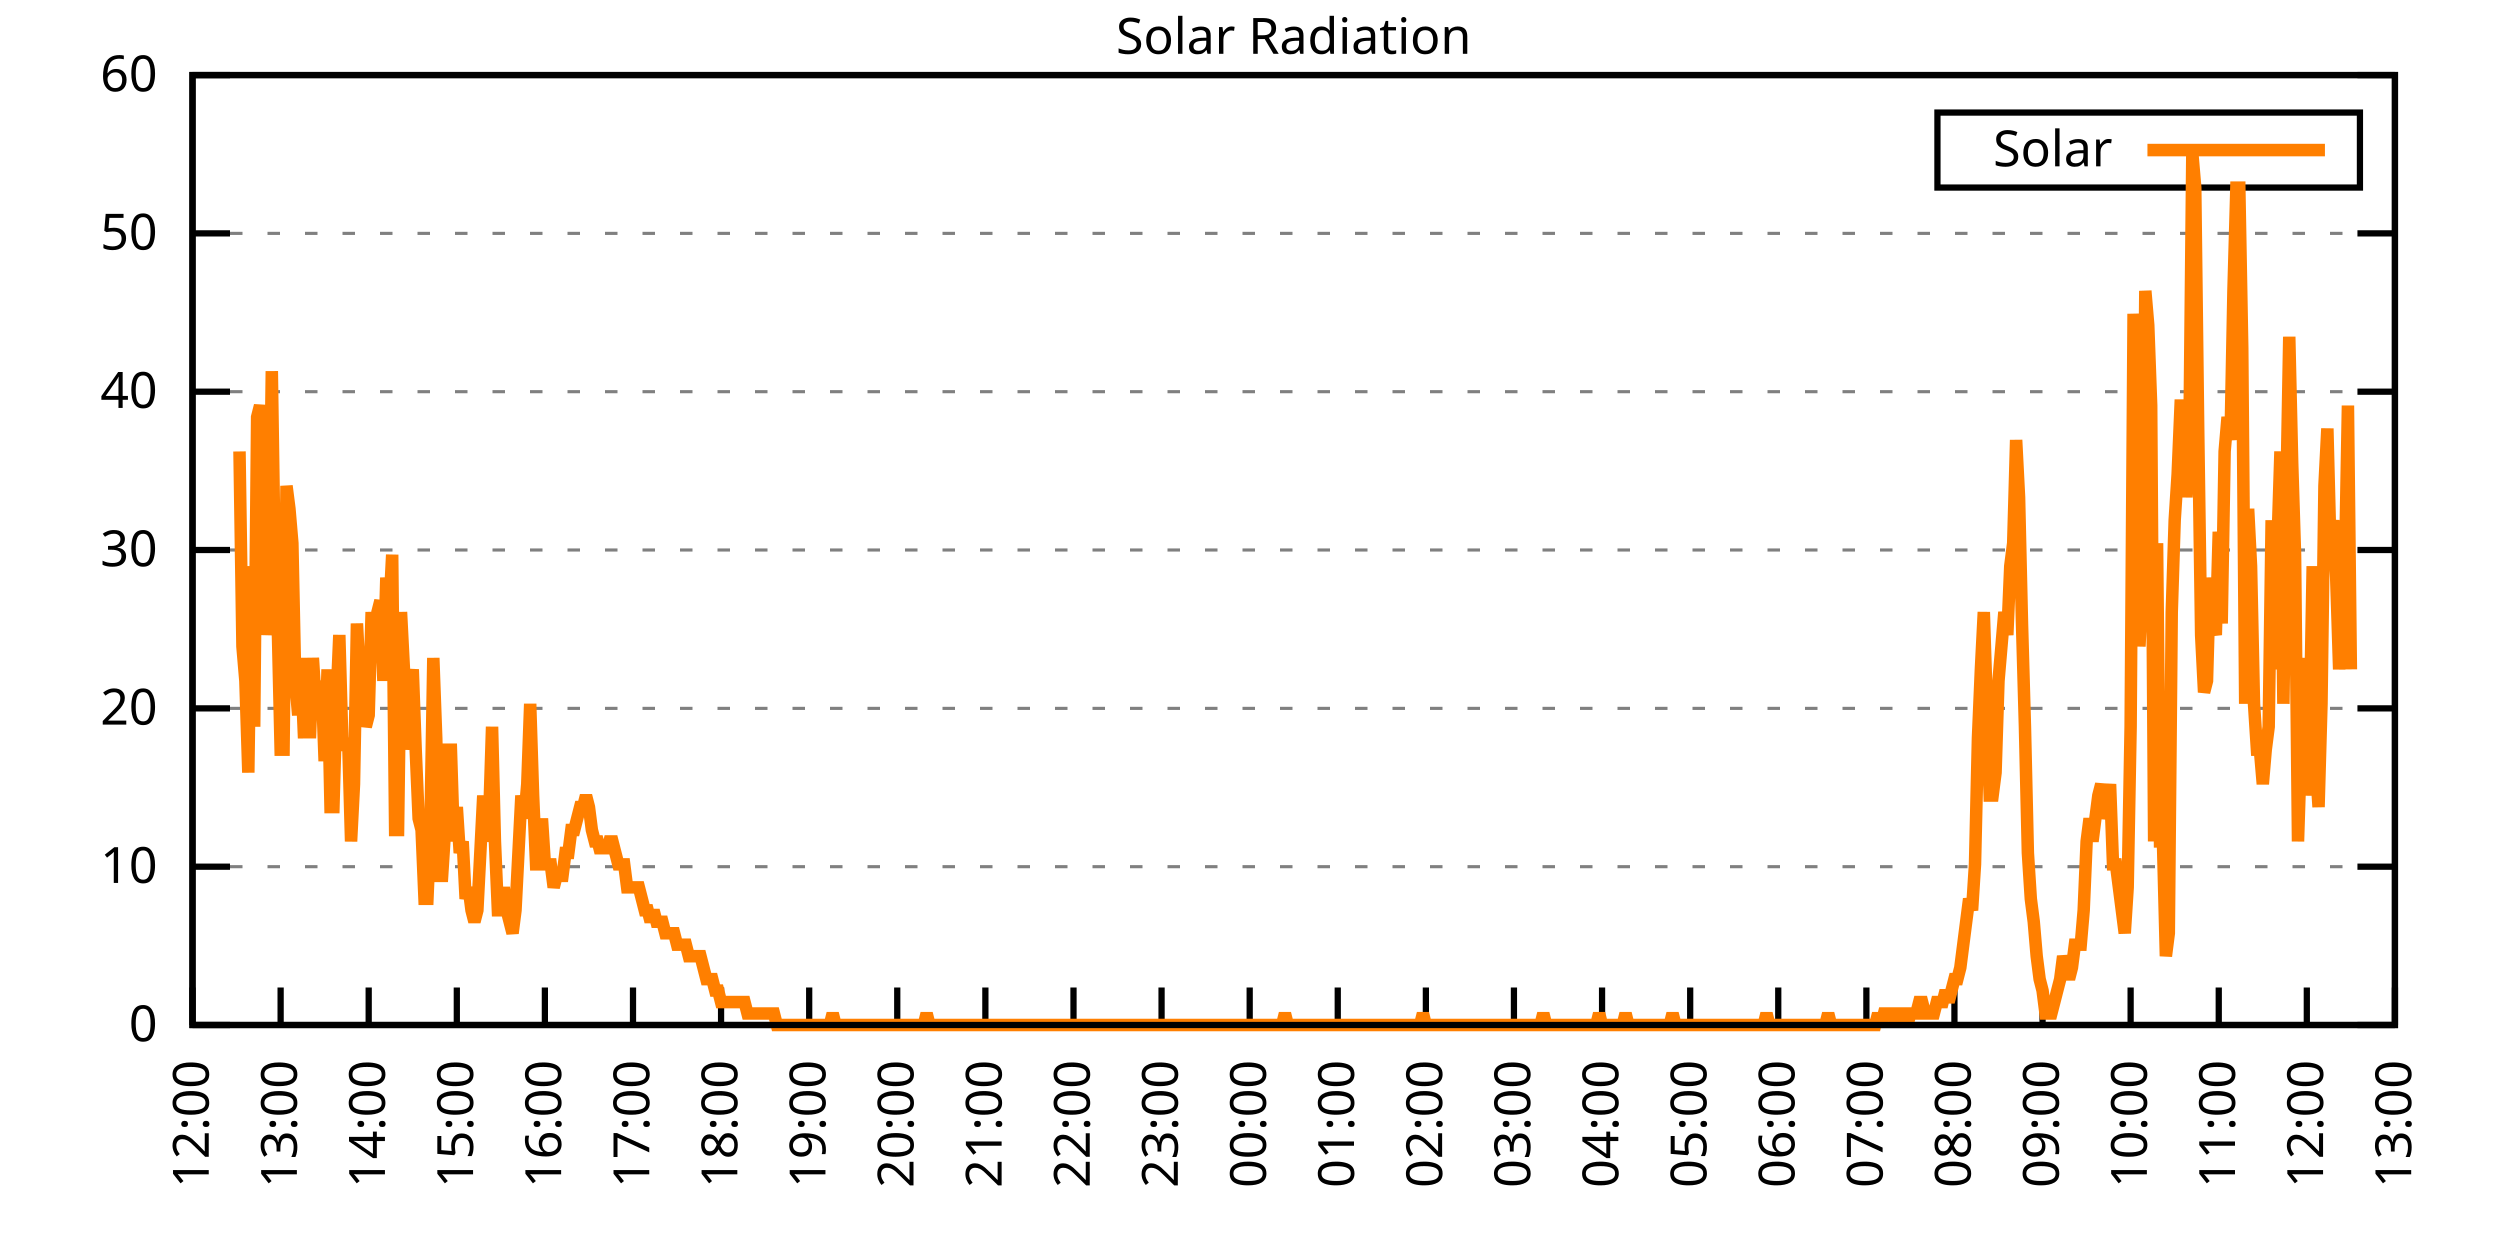
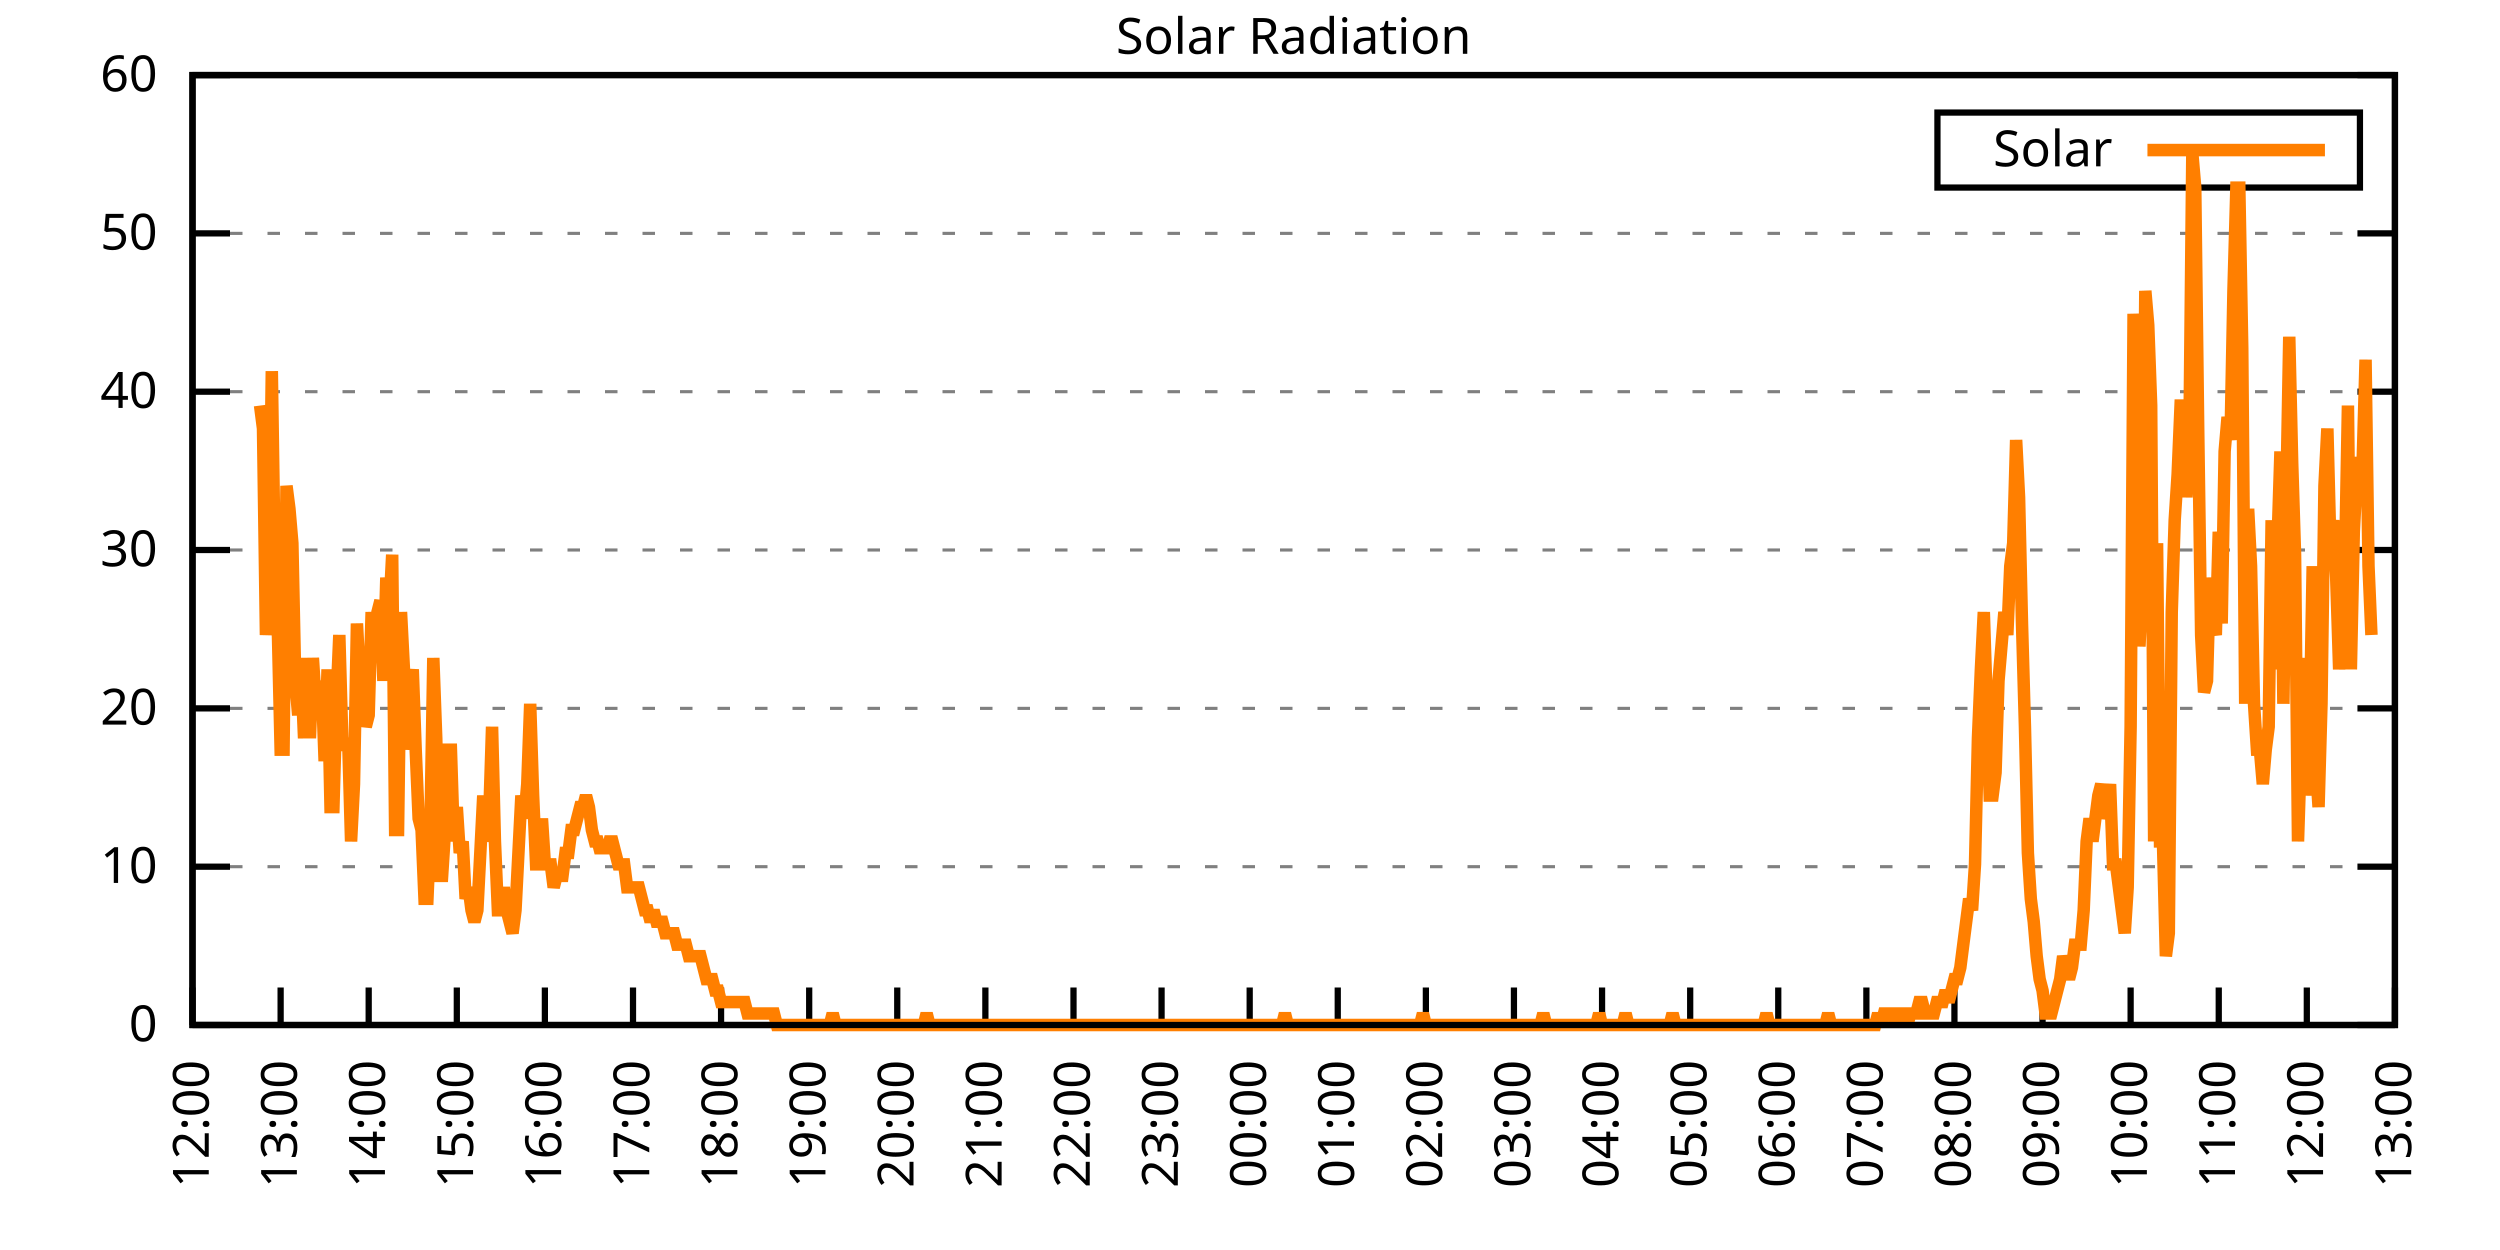
<svg xmlns="http://www.w3.org/2000/svg" xmlns:xlink="http://www.w3.org/1999/xlink" width="400" height="200" viewBox="0 0 400 200">
  <g id="gnuplot_canvas">
    <rect x="0" y="0" width="400" height="200" fill="none" />
    <defs>
      <circle id="gpDot" r="0.5" stroke-width="0.5" stroke="currentColor" />
      <path id="gpPt0" stroke-width="0.333" stroke="currentColor" d="M-1,0 h2 M0,-1 v2" />
      <path id="gpPt1" stroke-width="0.333" stroke="currentColor" d="M-1,-1 L1,1 M1,-1 L-1,1" />
      <path id="gpPt2" stroke-width="0.333" stroke="currentColor" d="M-1,0 L1,0 M0,-1 L0,1 M-1,-1 L1,1 M-1,1 L1,-1" />
      <rect id="gpPt3" stroke-width="0.333" stroke="currentColor" x="-1" y="-1" width="2" height="2" />
      <rect id="gpPt4" stroke-width="0.333" stroke="currentColor" fill="currentColor" x="-1" y="-1" width="2" height="2" />
      <circle id="gpPt5" stroke-width="0.333" stroke="currentColor" cx="0" cy="0" r="1" />
      <use xlink:href="#gpPt5" id="gpPt6" fill="currentColor" stroke="none" />
      <path id="gpPt7" stroke-width="0.333" stroke="currentColor" d="M0,-1.33 L-1.33,0.67 L1.33,0.67 z" />
      <use xlink:href="#gpPt7" id="gpPt8" fill="currentColor" stroke="none" />
      <use xlink:href="#gpPt7" id="gpPt9" stroke="currentColor" transform="rotate(180)" />
      <use xlink:href="#gpPt9" id="gpPt10" fill="currentColor" stroke="none" />
      <use xlink:href="#gpPt3" id="gpPt11" stroke="currentColor" transform="rotate(45)" />
      <use xlink:href="#gpPt11" id="gpPt12" fill="currentColor" stroke="none" />
      <path id="gpPt13" stroke-width="0.333" stroke="currentColor" d="M0,1.330 L1.265,0.411 L0.782,-1.067 L-0.782,-1.076 L-1.265,0.411 z" />
      <use xlink:href="#gpPt13" id="gpPt14" fill="currentColor" stroke="none" />
      <filter id="textbox" filterUnits="objectBoundingBox" x="0" y="0" height="1" width="1">
        <feFlood flood-color="white" flood-opacity="1" result="bgnd" />
        <feComposite in="SourceGraphic" in2="bgnd" operator="atop" />
      </filter>
      <filter id="greybox" filterUnits="objectBoundingBox" x="0" y="0" height="1" width="1">
        <feFlood flood-color="lightgrey" flood-opacity="1" result="grey" />
        <feComposite in="SourceGraphic" in2="grey" operator="atop" />
      </filter>
    </defs>
    <g fill="none" color="white" stroke="currentColor" stroke-width="1.00" stroke-linecap="butt" stroke-linejoin="miter">
</g>
    <g fill="none" color="black" stroke="currentColor" stroke-width="1.00" stroke-linecap="butt" stroke-linejoin="miter">
      <g stroke="none" shape-rendering="crispEdges">
        <polygon fill="rgb(255, 255, 255)" points="30.80,164.00 383.18,164.00 383.18,12.02 30.80,12.02 " />
      </g>
    </g>
    <g fill="none" color="black" stroke="currentColor" stroke-width="1.00" stroke-linecap="butt" stroke-linejoin="miter">
</g>
    <g fill="none" color="black" stroke="black" stroke-width="0.50" stroke-linecap="butt" stroke-linejoin="miter">
</g>
    <g fill="none" color="gray" stroke="currentColor" stroke-width="0.50" stroke-linecap="butt" stroke-linejoin="miter">
      <path stroke="gray" stroke-dasharray="2,4" class="gridline" d="M30.80,164.00 L383.19,164.00  " />
    </g>
    <g fill="none" color="gray" stroke="gray" stroke-width="1.00" stroke-linecap="butt" stroke-linejoin="miter">
</g>
    <g fill="none" color="black" stroke="currentColor" stroke-width="1.00" stroke-linecap="butt" stroke-linejoin="miter">
      <path stroke="black" d="M30.80,164.00 L36.80,164.00 M383.19,164.00 L377.19,164.00  " />
      <g transform="translate(25.20,166.60)" stroke="none" fill="black" font-family="Sans" font-size="8.00" text-anchor="end">
        <text>
          <tspan font-family="Sans"> 0</tspan>
        </text>
      </g>
    </g>
    <g fill="none" color="black" stroke="currentColor" stroke-width="1.00" stroke-linecap="butt" stroke-linejoin="miter">
</g>
    <g fill="none" color="black" stroke="black" stroke-width="0.50" stroke-linecap="butt" stroke-linejoin="miter">
</g>
    <g fill="none" color="gray" stroke="currentColor" stroke-width="0.50" stroke-linecap="butt" stroke-linejoin="miter">
      <path stroke="gray" stroke-dasharray="2,4" class="gridline" d="M30.80,138.67 L383.19,138.67  " />
    </g>
    <g fill="none" color="gray" stroke="gray" stroke-width="1.00" stroke-linecap="butt" stroke-linejoin="miter">
</g>
    <g fill="none" color="black" stroke="currentColor" stroke-width="1.00" stroke-linecap="butt" stroke-linejoin="miter">
      <path stroke="black" d="M30.80,138.67 L36.80,138.67 M383.19,138.67 L377.19,138.67  " />
      <g transform="translate(25.20,141.27)" stroke="none" fill="black" font-family="Sans" font-size="8.00" text-anchor="end">
        <text>
          <tspan font-family="Sans"> 10</tspan>
        </text>
      </g>
    </g>
    <g fill="none" color="black" stroke="currentColor" stroke-width="1.00" stroke-linecap="butt" stroke-linejoin="miter">
</g>
    <g fill="none" color="black" stroke="black" stroke-width="0.50" stroke-linecap="butt" stroke-linejoin="miter">
</g>
    <g fill="none" color="gray" stroke="currentColor" stroke-width="0.50" stroke-linecap="butt" stroke-linejoin="miter">
      <path stroke="gray" stroke-dasharray="2,4" class="gridline" d="M30.80,113.34 L383.19,113.34  " />
    </g>
    <g fill="none" color="gray" stroke="gray" stroke-width="1.00" stroke-linecap="butt" stroke-linejoin="miter">
</g>
    <g fill="none" color="black" stroke="currentColor" stroke-width="1.00" stroke-linecap="butt" stroke-linejoin="miter">
      <path stroke="black" d="M30.80,113.34 L36.80,113.34 M383.19,113.34 L377.19,113.34  " />
      <g transform="translate(25.20,115.94)" stroke="none" fill="black" font-family="Sans" font-size="8.00" text-anchor="end">
        <text>
          <tspan font-family="Sans"> 20</tspan>
        </text>
      </g>
    </g>
    <g fill="none" color="black" stroke="currentColor" stroke-width="1.00" stroke-linecap="butt" stroke-linejoin="miter">
</g>
    <g fill="none" color="black" stroke="black" stroke-width="0.50" stroke-linecap="butt" stroke-linejoin="miter">
</g>
    <g fill="none" color="gray" stroke="currentColor" stroke-width="0.50" stroke-linecap="butt" stroke-linejoin="miter">
      <path stroke="gray" stroke-dasharray="2,4" class="gridline" d="M30.80,88.00 L383.19,88.00  " />
    </g>
    <g fill="none" color="gray" stroke="gray" stroke-width="1.00" stroke-linecap="butt" stroke-linejoin="miter">
</g>
    <g fill="none" color="black" stroke="currentColor" stroke-width="1.00" stroke-linecap="butt" stroke-linejoin="miter">
      <path stroke="black" d="M30.80,88.00 L36.80,88.00 M383.19,88.00 L377.19,88.00  " />
      <g transform="translate(25.20,90.60)" stroke="none" fill="black" font-family="Sans" font-size="8.00" text-anchor="end">
        <text>
          <tspan font-family="Sans"> 30</tspan>
        </text>
      </g>
    </g>
    <g fill="none" color="black" stroke="currentColor" stroke-width="1.00" stroke-linecap="butt" stroke-linejoin="miter">
</g>
    <g fill="none" color="black" stroke="black" stroke-width="0.50" stroke-linecap="butt" stroke-linejoin="miter">
</g>
    <g fill="none" color="gray" stroke="currentColor" stroke-width="0.50" stroke-linecap="butt" stroke-linejoin="miter">
      <path stroke="gray" stroke-dasharray="2,4" class="gridline" d="M30.80,62.67 L383.19,62.67  " />
    </g>
    <g fill="none" color="gray" stroke="gray" stroke-width="1.00" stroke-linecap="butt" stroke-linejoin="miter">
</g>
    <g fill="none" color="black" stroke="currentColor" stroke-width="1.00" stroke-linecap="butt" stroke-linejoin="miter">
      <path stroke="black" d="M30.80,62.67 L36.80,62.67 M383.19,62.67 L377.19,62.67  " />
      <g transform="translate(25.20,65.27)" stroke="none" fill="black" font-family="Sans" font-size="8.00" text-anchor="end">
        <text>
          <tspan font-family="Sans"> 40</tspan>
        </text>
      </g>
    </g>
    <g fill="none" color="black" stroke="currentColor" stroke-width="1.00" stroke-linecap="butt" stroke-linejoin="miter">
</g>
    <g fill="none" color="black" stroke="black" stroke-width="0.50" stroke-linecap="butt" stroke-linejoin="miter">
</g>
    <g fill="none" color="gray" stroke="currentColor" stroke-width="0.50" stroke-linecap="butt" stroke-linejoin="miter">
      <path stroke="gray" stroke-dasharray="2,4" class="gridline" d="M30.80,37.34 L383.19,37.34  " />
    </g>
    <g fill="none" color="gray" stroke="gray" stroke-width="1.00" stroke-linecap="butt" stroke-linejoin="miter">
</g>
    <g fill="none" color="black" stroke="currentColor" stroke-width="1.00" stroke-linecap="butt" stroke-linejoin="miter">
      <path stroke="black" d="M30.80,37.34 L36.80,37.34 M383.19,37.34 L377.19,37.34  " />
      <g transform="translate(25.20,39.94)" stroke="none" fill="black" font-family="Sans" font-size="8.00" text-anchor="end">
        <text>
          <tspan font-family="Sans"> 50</tspan>
        </text>
      </g>
    </g>
    <g fill="none" color="black" stroke="currentColor" stroke-width="1.00" stroke-linecap="butt" stroke-linejoin="miter">
</g>
    <g fill="none" color="black" stroke="black" stroke-width="0.50" stroke-linecap="butt" stroke-linejoin="miter">
</g>
    <g fill="none" color="gray" stroke="currentColor" stroke-width="0.50" stroke-linecap="butt" stroke-linejoin="miter">
      <path stroke="gray" stroke-dasharray="2,4" class="gridline" d="M30.80,12.01 L383.19,12.01  " />
    </g>
    <g fill="none" color="gray" stroke="gray" stroke-width="1.00" stroke-linecap="butt" stroke-linejoin="miter">
</g>
    <g fill="none" color="black" stroke="currentColor" stroke-width="1.00" stroke-linecap="butt" stroke-linejoin="miter">
      <path stroke="black" d="M30.80,12.01 L36.80,12.01 M383.19,12.01 L377.19,12.01  " />
      <g transform="translate(25.20,14.61)" stroke="none" fill="black" font-family="Sans" font-size="8.00" text-anchor="end">
        <text>
          <tspan font-family="Sans"> 60</tspan>
        </text>
      </g>
    </g>
    <g fill="none" color="black" stroke="currentColor" stroke-width="1.00" stroke-linecap="butt" stroke-linejoin="miter">
      <path stroke="black" d="M30.80,164.00 L30.80,158.00  " />
      <g transform="translate(33.40,169.60) rotate(270.00)" stroke="none" fill="black" font-family="Sans" font-size="8.00" text-anchor="end">
        <text>
          <tspan font-family="Sans">12:00</tspan>
        </text>
      </g>
    </g>
    <g fill="none" color="black" stroke="currentColor" stroke-width="1.00" stroke-linecap="butt" stroke-linejoin="miter">
      <path stroke="black" d="M44.90,164.00 L44.90,158.00  " />
      <g transform="translate(47.50,169.60) rotate(270.00)" stroke="none" fill="black" font-family="Sans" font-size="8.00" text-anchor="end">
        <text>
          <tspan font-family="Sans">13:00</tspan>
        </text>
      </g>
    </g>
    <g fill="none" color="black" stroke="currentColor" stroke-width="1.00" stroke-linecap="butt" stroke-linejoin="miter">
      <path stroke="black" d="M58.99,164.00 L58.99,158.00  " />
      <g transform="translate(61.59,169.60) rotate(270.00)" stroke="none" fill="black" font-family="Sans" font-size="8.00" text-anchor="end">
        <text>
          <tspan font-family="Sans">14:00</tspan>
        </text>
      </g>
    </g>
    <g fill="none" color="black" stroke="currentColor" stroke-width="1.00" stroke-linecap="butt" stroke-linejoin="miter">
      <path stroke="black" d="M73.09,164.00 L73.09,158.00  " />
      <g transform="translate(75.69,169.60) rotate(270.00)" stroke="none" fill="black" font-family="Sans" font-size="8.00" text-anchor="end">
        <text>
          <tspan font-family="Sans">15:00</tspan>
        </text>
      </g>
    </g>
    <g fill="none" color="black" stroke="currentColor" stroke-width="1.00" stroke-linecap="butt" stroke-linejoin="miter">
      <path stroke="black" d="M87.18,164.00 L87.18,158.00  " />
      <g transform="translate(89.78,169.60) rotate(270.00)" stroke="none" fill="black" font-family="Sans" font-size="8.00" text-anchor="end">
        <text>
          <tspan font-family="Sans">16:00</tspan>
        </text>
      </g>
    </g>
    <g fill="none" color="black" stroke="currentColor" stroke-width="1.00" stroke-linecap="butt" stroke-linejoin="miter">
      <path stroke="black" d="M101.28,164.00 L101.28,158.00  " />
      <g transform="translate(103.88,169.60) rotate(270.00)" stroke="none" fill="black" font-family="Sans" font-size="8.00" text-anchor="end">
        <text>
          <tspan font-family="Sans">17:00</tspan>
        </text>
      </g>
    </g>
    <g fill="none" color="black" stroke="currentColor" stroke-width="1.00" stroke-linecap="butt" stroke-linejoin="miter">
      <path stroke="black" d="M115.37,164.00 L115.37,158.00  " />
      <g transform="translate(117.97,169.60) rotate(270.00)" stroke="none" fill="black" font-family="Sans" font-size="8.00" text-anchor="end">
        <text>
          <tspan font-family="Sans">18:00</tspan>
        </text>
      </g>
    </g>
    <g fill="none" color="black" stroke="currentColor" stroke-width="1.00" stroke-linecap="butt" stroke-linejoin="miter">
      <path stroke="black" d="M129.47,164.00 L129.47,158.00  " />
      <g transform="translate(132.07,169.60) rotate(270.00)" stroke="none" fill="black" font-family="Sans" font-size="8.00" text-anchor="end">
        <text>
          <tspan font-family="Sans">19:00</tspan>
        </text>
      </g>
    </g>
    <g fill="none" color="black" stroke="currentColor" stroke-width="1.00" stroke-linecap="butt" stroke-linejoin="miter">
      <path stroke="black" d="M143.56,164.00 L143.56,158.00  " />
      <g transform="translate(146.16,169.60) rotate(270.00)" stroke="none" fill="black" font-family="Sans" font-size="8.00" text-anchor="end">
        <text>
          <tspan font-family="Sans">20:00</tspan>
        </text>
      </g>
    </g>
    <g fill="none" color="black" stroke="currentColor" stroke-width="1.00" stroke-linecap="butt" stroke-linejoin="miter">
      <path stroke="black" d="M157.66,164.00 L157.66,158.00  " />
      <g transform="translate(160.26,169.60) rotate(270.00)" stroke="none" fill="black" font-family="Sans" font-size="8.00" text-anchor="end">
        <text>
          <tspan font-family="Sans">21:00</tspan>
        </text>
      </g>
    </g>
    <g fill="none" color="black" stroke="currentColor" stroke-width="1.00" stroke-linecap="butt" stroke-linejoin="miter">
      <path stroke="black" d="M171.76,164.00 L171.76,158.00  " />
      <g transform="translate(174.36,169.60) rotate(270.00)" stroke="none" fill="black" font-family="Sans" font-size="8.00" text-anchor="end">
        <text>
          <tspan font-family="Sans">22:00</tspan>
        </text>
      </g>
    </g>
    <g fill="none" color="black" stroke="currentColor" stroke-width="1.00" stroke-linecap="butt" stroke-linejoin="miter">
      <path stroke="black" d="M185.85,164.00 L185.85,158.00  " />
      <g transform="translate(188.45,169.60) rotate(270.00)" stroke="none" fill="black" font-family="Sans" font-size="8.00" text-anchor="end">
        <text>
          <tspan font-family="Sans">23:00</tspan>
        </text>
      </g>
    </g>
    <g fill="none" color="black" stroke="currentColor" stroke-width="1.00" stroke-linecap="butt" stroke-linejoin="miter">
      <path stroke="black" d="M199.95,164.00 L199.95,158.00  " />
      <g transform="translate(202.55,169.60) rotate(270.00)" stroke="none" fill="black" font-family="Sans" font-size="8.00" text-anchor="end">
        <text>
          <tspan font-family="Sans">00:00</tspan>
        </text>
      </g>
    </g>
    <g fill="none" color="black" stroke="currentColor" stroke-width="1.00" stroke-linecap="butt" stroke-linejoin="miter">
      <path stroke="black" d="M214.04,164.00 L214.04,158.00  " />
      <g transform="translate(216.64,169.60) rotate(270.00)" stroke="none" fill="black" font-family="Sans" font-size="8.00" text-anchor="end">
        <text>
          <tspan font-family="Sans">01:00</tspan>
        </text>
      </g>
    </g>
    <g fill="none" color="black" stroke="currentColor" stroke-width="1.00" stroke-linecap="butt" stroke-linejoin="miter">
      <path stroke="black" d="M228.14,164.00 L228.14,158.00  " />
      <g transform="translate(230.74,169.60) rotate(270.00)" stroke="none" fill="black" font-family="Sans" font-size="8.00" text-anchor="end">
        <text>
          <tspan font-family="Sans">02:00</tspan>
        </text>
      </g>
    </g>
    <g fill="none" color="black" stroke="currentColor" stroke-width="1.00" stroke-linecap="butt" stroke-linejoin="miter">
      <path stroke="black" d="M242.23,164.00 L242.23,158.00  " />
      <g transform="translate(244.83,169.60) rotate(270.00)" stroke="none" fill="black" font-family="Sans" font-size="8.00" text-anchor="end">
        <text>
          <tspan font-family="Sans">03:00</tspan>
        </text>
      </g>
    </g>
    <g fill="none" color="black" stroke="currentColor" stroke-width="1.00" stroke-linecap="butt" stroke-linejoin="miter">
      <path stroke="black" d="M256.33,164.00 L256.33,158.00  " />
      <g transform="translate(258.93,169.60) rotate(270.00)" stroke="none" fill="black" font-family="Sans" font-size="8.00" text-anchor="end">
        <text>
          <tspan font-family="Sans">04:00</tspan>
        </text>
      </g>
    </g>
    <g fill="none" color="black" stroke="currentColor" stroke-width="1.00" stroke-linecap="butt" stroke-linejoin="miter">
      <path stroke="black" d="M270.43,164.00 L270.43,158.00  " />
      <g transform="translate(273.03,169.60) rotate(270.00)" stroke="none" fill="black" font-family="Sans" font-size="8.00" text-anchor="end">
        <text>
          <tspan font-family="Sans">05:00</tspan>
        </text>
      </g>
    </g>
    <g fill="none" color="black" stroke="currentColor" stroke-width="1.00" stroke-linecap="butt" stroke-linejoin="miter">
      <path stroke="black" d="M284.52,164.00 L284.52,158.00  " />
      <g transform="translate(287.12,169.60) rotate(270.00)" stroke="none" fill="black" font-family="Sans" font-size="8.00" text-anchor="end">
        <text>
          <tspan font-family="Sans">06:00</tspan>
        </text>
      </g>
    </g>
    <g fill="none" color="black" stroke="currentColor" stroke-width="1.00" stroke-linecap="butt" stroke-linejoin="miter">
      <path stroke="black" d="M298.62,164.00 L298.62,158.00  " />
      <g transform="translate(301.22,169.60) rotate(270.00)" stroke="none" fill="black" font-family="Sans" font-size="8.00" text-anchor="end">
        <text>
          <tspan font-family="Sans">07:00</tspan>
        </text>
      </g>
    </g>
    <g fill="none" color="black" stroke="currentColor" stroke-width="1.00" stroke-linecap="butt" stroke-linejoin="miter">
      <path stroke="black" d="M312.71,164.00 L312.71,158.00  " />
      <g transform="translate(315.31,169.60) rotate(270.00)" stroke="none" fill="black" font-family="Sans" font-size="8.00" text-anchor="end">
        <text>
          <tspan font-family="Sans">08:00</tspan>
        </text>
      </g>
    </g>
    <g fill="none" color="black" stroke="currentColor" stroke-width="1.00" stroke-linecap="butt" stroke-linejoin="miter">
      <path stroke="black" d="M326.81,164.00 L326.81,158.00  " />
      <g transform="translate(329.41,169.60) rotate(270.00)" stroke="none" fill="black" font-family="Sans" font-size="8.00" text-anchor="end">
        <text>
          <tspan font-family="Sans">09:00</tspan>
        </text>
      </g>
    </g>
    <g fill="none" color="black" stroke="currentColor" stroke-width="1.00" stroke-linecap="butt" stroke-linejoin="miter">
      <path stroke="black" d="M340.90,164.00 L340.90,158.00  " />
      <g transform="translate(343.50,169.60) rotate(270.00)" stroke="none" fill="black" font-family="Sans" font-size="8.00" text-anchor="end">
        <text>
          <tspan font-family="Sans">10:00</tspan>
        </text>
      </g>
    </g>
    <g fill="none" color="black" stroke="currentColor" stroke-width="1.00" stroke-linecap="butt" stroke-linejoin="miter">
      <path stroke="black" d="M355.00,164.00 L355.00,158.00  " />
      <g transform="translate(357.60,169.60) rotate(270.00)" stroke="none" fill="black" font-family="Sans" font-size="8.00" text-anchor="end">
        <text>
          <tspan font-family="Sans">11:00</tspan>
        </text>
      </g>
    </g>
    <g fill="none" color="black" stroke="currentColor" stroke-width="1.00" stroke-linecap="butt" stroke-linejoin="miter">
      <path stroke="black" d="M369.09,164.00 L369.09,158.00  " />
      <g transform="translate(371.69,169.60) rotate(270.00)" stroke="none" fill="black" font-family="Sans" font-size="8.00" text-anchor="end">
        <text>
          <tspan font-family="Sans">12:00</tspan>
        </text>
      </g>
    </g>
    <g fill="none" color="black" stroke="currentColor" stroke-width="1.00" stroke-linecap="butt" stroke-linejoin="miter">
      <path stroke="black" d="M383.19,164.00 L383.19,158.00  " />
      <g transform="translate(385.79,169.60) rotate(270.00)" stroke="none" fill="black" font-family="Sans" font-size="8.00" text-anchor="end">
        <text>
          <tspan font-family="Sans">13:00</tspan>
        </text>
      </g>
    </g>
    <g fill="none" color="black" stroke="currentColor" stroke-width="1.00" stroke-linecap="butt" stroke-linejoin="miter">
</g>
    <g fill="none" color="black" stroke="currentColor" stroke-width="1.00" stroke-linecap="butt" stroke-linejoin="miter">
      <path stroke="black" d="M30.80,12.01 L30.80,164.00 L383.19,164.00 L383.19,12.01 L30.80,12.01 Z  " />
    </g>
    <g fill="none" color="black" stroke="currentColor" stroke-width="1.00" stroke-linecap="butt" stroke-linejoin="miter">
</g>
    <g fill="none" color="black" stroke="currentColor" stroke-width="1.00" stroke-linecap="butt" stroke-linejoin="miter">
      <path stroke="black" d="M309.99,30.01 L309.99,18.01 L377.59,18.01 L377.59,30.01 L309.99,30.01 Z  " />
    </g>
    <g id="Solar_Radiation_plot_1">
      <g fill="none" color="white" stroke="black" stroke-width="2.00" stroke-linecap="butt" stroke-linejoin="miter">
</g>
      <g fill="none" color="black" stroke="currentColor" stroke-width="2.00" stroke-linecap="butt" stroke-linejoin="miter">
        <g transform="translate(337.99,26.61)" stroke="none" fill="black" font-family="Sans" font-size="8.00" text-anchor="end">
          <text>
            <tspan font-family="Sans">Solar</tspan>
          </text>
        </g>
      </g>
      <g fill="none" color="black" stroke="currentColor" stroke-width="2.00" stroke-linecap="butt" stroke-linejoin="miter">
-         <path stroke="rgb(255, 127,   0)" d="M343.59,24.01 L371.99,24.01 M38.32,72.23 L38.79,103.43 L39.26,108.94 L39.73,123.62 L40.20,90.59 L40.67,116.28   L41.14,66.73 L41.61,64.89 L42.08,68.56 L42.55,101.60 L43.02,94.26 L43.49,59.38 L43.96,90.59 L44.43,99.76   L44.90,119.95 L45.37,119.95 L45.84,77.74 L46.31,81.41 L46.78,86.91 L47.24,108.94 L47.71,114.44 L48.18,107.10   L48.65,118.12 L49.12,105.27 L49.59,118.12 L50.06,105.27 L50.53,112.61 L51.00,112.61 L51.47,108.94 L51.94,121.79   L52.41,107.10 L52.88,129.13 L53.35,129.13 L53.82,112.61 L54.29,101.60 L54.76,118.12 L55.23,119.95 L55.70,118.12   L56.17,134.63 L56.64,125.46 L57.11,99.76 L57.58,108.94 L58.05,105.27 L58.52,116.28 L58.99,114.44 L59.46,97.93   L59.93,105.27 L60.40,97.93 L60.87,96.09 L61.34,108.94 L61.81,92.42 L62.28,97.93 L62.75,88.75 L63.22,132.80   L63.69,132.80 L64.16,97.93 L64.63,107.10 L65.10,119.95 L65.57,110.77 L66.04,107.10 L66.51,119.95 L66.98,130.96   L67.45,132.80 L67.92,143.81 L68.39,143.81 L68.86,132.80 L69.33,105.27 L69.80,118.12 L70.27,140.14 L70.74,140.14   L71.21,132.80 L71.68,119.95 L72.15,119.95 L72.62,134.63 L73.09,129.13 L73.56,136.47 L74.03,134.63 L74.50,143.81   L74.97,141.98 L75.44,145.65 L75.91,147.48 L76.38,145.65 L76.85,136.47 L77.32,127.29 L77.79,134.63 L78.26,130.96   L78.73,116.28 L79.19,134.63 L79.66,145.65 L80.13,145.65 L80.60,141.98 L81.07,145.65 L81.54,147.48 L82.01,149.32   L82.48,145.65 L82.95,136.47 L83.42,127.29 L83.89,130.96 L84.36,125.46 L84.83,112.61 L85.30,127.29 L85.77,138.30   L86.24,138.30 L86.71,130.96 L87.18,138.30 L87.65,138.30 L88.12,138.30 L88.59,141.98 L89.06,140.14 L89.53,140.14   L90.00,140.14 L90.47,136.47 L90.94,136.47 L91.41,132.80 L91.88,132.80 L92.35,130.96 L92.82,129.13 L93.29,129.13   L93.76,127.29 L94.23,129.13 L94.70,132.80 L95.17,134.63 L95.64,134.63 L96.11,136.47 L96.58,134.63 L97.05,136.47   L97.52,134.63 L97.99,134.63 L98.46,136.47 L98.93,138.30 L99.40,138.30 L99.87,138.30 L100.34,141.98 L100.81,141.98   L101.28,141.98 L101.75,141.98 L102.22,141.98 L102.69,143.81 L103.16,145.65 L103.63,145.65 L104.10,147.48 L104.57,145.65   L105.04,147.48 L105.51,147.48 L105.98,147.48 L106.45,149.32 L106.92,149.32 L107.39,149.32 L107.86,149.32 L108.33,151.15   L108.80,151.15 L109.27,151.15 L109.74,151.15 L110.21,152.99 L110.68,152.99 L111.14,152.99 L111.61,152.99 L112.08,152.99   L112.55,154.82 L113.02,156.66 L113.49,156.66 L113.96,156.66 L114.43,158.49 L114.90,158.49 L115.37,160.33 L115.84,160.33   L116.31,160.33 L116.78,160.33 L117.25,160.33 L117.72,160.33 L118.19,160.33 L118.66,160.33 L119.13,160.33 L119.60,162.16   L120.07,162.16 L120.54,162.16 L121.01,162.16 L121.48,162.16 L121.95,162.16 L122.42,162.16 L122.89,162.16 L123.36,162.16   L123.83,162.16 L124.30,164.00 L124.77,164.00 L125.24,164.00 L125.71,164.00 L126.18,164.00 L126.65,164.00 L127.12,164.00   L127.59,164.00 L128.06,164.00 L128.53,164.00 L129.00,164.00 L129.47,164.00 L129.94,164.00 L130.41,164.00 L130.88,164.00   L131.35,164.00 L131.82,164.00 L132.29,164.00 L132.76,164.00 L133.23,162.16 L133.70,164.00 L134.17,164.00 L134.64,164.00   L135.11,164.00 L135.58,164.00 L136.05,164.00 L136.52,164.00 L136.99,164.00 L137.46,164.00 L137.93,164.00 L138.40,164.00   L138.87,164.00 L139.34,164.00 L139.81,164.00 L140.28,164.00 L140.75,164.00 L141.22,164.00 L141.69,164.00 L142.16,164.00   L142.63,164.00 L143.09,164.00 L143.56,164.00 L144.03,164.00 L144.50,164.00 L144.97,164.00 L145.44,164.00 L145.91,164.00   L146.38,164.00 L146.85,164.00 L147.32,164.00 L147.79,164.00 L148.26,162.16 L148.73,164.00 L149.20,164.00 L149.67,164.00   L150.14,164.00 L150.61,164.00 L151.08,164.00 L151.55,164.00 L152.02,164.00 L152.49,164.00 L152.96,164.00 L153.43,164.00   L153.90,164.00 L154.37,164.00 L154.84,164.00 L155.31,164.00 L155.78,164.00 L156.25,164.00 L156.72,164.00 L157.19,164.00   L157.66,164.00 L158.13,164.00 L158.60,164.00 L159.07,164.00 L159.54,164.00 L160.01,164.00 L160.48,164.00 L160.95,164.00   L161.42,164.00 L161.89,164.00 L162.36,164.00 L162.83,164.00 L163.30,164.00 L163.77,164.00 L164.24,164.00 L164.71,164.00   L165.18,164.00 L165.65,164.00 L166.12,164.00 L166.59,164.00 L167.06,164.00 L167.53,164.00 L168.00,164.00 L168.47,164.00   L168.94,164.00 L169.41,164.00 L169.88,164.00 L170.35,164.00 L170.82,164.00 L171.29,164.00 L171.76,164.00 L172.23,164.00   L172.70,164.00 L173.17,164.00 L173.64,164.00 L174.11,164.00 L174.58,164.00 L175.04,164.00 L175.51,164.00 L175.98,164.00   L176.45,164.00 L176.92,164.00 L177.39,164.00 L177.86,164.00 L178.33,164.00 L178.80,164.00 L179.27,164.00 L179.74,164.00   L180.21,164.00 L180.68,164.00 L181.15,164.00 L181.62,164.00 L182.09,164.00 L182.56,164.00 L183.03,164.00 L183.50,164.00   L183.97,164.00 L184.44,164.00 L184.91,164.00 L185.38,164.00 L185.85,164.00 L186.32,164.00 L186.79,164.00 L187.26,164.00   L187.73,164.00 L188.20,164.00 L188.67,164.00 L189.14,164.00 L189.61,164.00 L190.08,164.00 L190.55,164.00 L191.02,164.00   L191.49,164.00 L191.96,164.00 L192.43,164.00 L192.90,164.00 L193.37,164.00 L193.84,164.00 L194.31,164.00 L194.78,164.00   L195.25,164.00 L195.72,164.00 L196.19,164.00 L196.66,164.00 L197.13,164.00 L197.60,164.00 L198.07,164.00 L198.54,164.00   L199.01,164.00 L199.48,164.00 L199.95,164.00 L200.42,164.00 L200.89,164.00 L201.36,164.00 L201.83,164.00 L202.30,164.00   L202.77,164.00 L203.24,164.00 L203.71,164.00 L204.18,164.00 L204.65,164.00 L205.12,164.00 L205.59,162.16 L206.06,164.00   L206.53,164.00 L207.00,164.00 L207.46,164.00 L207.93,164.00 L208.40,164.00 L208.87,164.00 L209.34,164.00 L209.81,164.00   L210.28,164.00 L210.75,164.00 L211.22,164.00 L211.69,164.00 L212.16,164.00 L212.63,164.00 L213.10,164.00 L213.57,164.00   L214.04,164.00 L214.51,164.00 L214.98,164.00 L215.45,164.00 L215.92,164.00 L216.39,164.00 L216.86,164.00 L217.33,164.00   L217.80,164.00 L218.27,164.00 L218.74,164.00 L219.21,164.00 L219.68,164.00 L220.15,164.00 L220.62,164.00 L221.09,164.00   L221.56,164.00 L222.03,164.00 L222.50,164.00 L222.97,164.00 L223.44,164.00 L223.91,164.00 L224.38,164.00 L224.85,164.00   L225.32,164.00 L225.79,164.00 L226.26,164.00 L226.73,164.00 L227.20,164.00 L227.67,162.16 L228.14,164.00 L228.61,164.00   L229.08,164.00 L229.55,164.00 L230.02,164.00 L230.49,164.00 L230.96,164.00 L231.43,164.00 L231.90,164.00 L232.37,164.00   L232.84,164.00 L233.31,164.00 L233.78,164.00 L234.25,164.00 L234.72,164.00 L235.19,164.00 L235.66,164.00 L236.13,164.00   L236.60,164.00 L237.07,164.00 L237.54,164.00 L238.01,164.00 L238.48,164.00 L238.95,164.00 L239.41,164.00 L239.88,164.00   L240.35,164.00 L240.82,164.00 L241.29,164.00 L241.76,164.00 L242.23,164.00 L242.70,164.00 L243.17,164.00 L243.64,164.00   L244.11,164.00 L244.58,164.00 L245.05,164.00 L245.52,164.00 L245.99,164.00 L246.46,164.00 L246.93,162.16 L247.40,164.00   L247.87,164.00 L248.34,164.00 L248.81,164.00 L249.28,164.00 L249.75,164.00 L250.22,164.00 L250.69,164.00 L251.16,164.00   L251.63,164.00 L252.10,164.00 L252.57,164.00 L253.04,164.00 L253.51,164.00 L253.98,164.00 L254.45,164.00 L254.92,164.00   L255.39,164.00 L255.86,162.16 L256.33,164.00 L256.80,164.00 L257.27,164.00 L257.74,164.00 L258.21,164.00 L258.68,164.00   L259.15,164.00 L259.62,164.00 L260.09,162.16 L260.56,164.00 L261.03,164.00 L261.50,164.00 L261.97,164.00 L262.44,164.00   L262.91,164.00 L263.38,164.00 L263.85,164.00 L264.32,164.00 L264.79,164.00 L265.26,164.00 L265.73,164.00 L266.20,164.00   L266.67,164.00 L267.14,164.00 L267.61,162.16 L268.08,164.00 L268.55,164.00 L269.02,164.00 L269.49,164.00 L269.96,164.00   L270.43,164.00 L270.90,164.00 L271.36,164.00 L271.83,164.00 L272.30,164.00 L272.77,164.00 L273.24,164.00 L273.71,164.00   L274.18,164.00 L274.65,164.00 L275.12,164.00 L275.59,164.00 L276.06,164.00 L276.53,164.00 L277.00,164.00 L277.47,164.00   L277.94,164.00 L278.41,164.00 L278.88,164.00 L279.35,164.00 L279.82,164.00 L280.29,164.00 L280.76,164.00 L281.23,164.00   L281.70,164.00 L282.17,164.00 L282.64,162.16 L283.11,164.00 L283.58,164.00 L284.05,164.00 L284.52,164.00 L284.99,164.00   L285.46,164.00 L285.93,164.00 L286.40,164.00 L286.87,164.00 L287.34,164.00 L287.81,164.00 L288.28,164.00 L288.75,164.00   L289.22,164.00 L289.69,164.00 L290.16,164.00 L290.63,164.00 L291.10,164.00 L291.57,164.00 L292.04,164.00 L292.51,162.16   L292.98,164.00 L293.45,164.00 L293.92,164.00 L294.39,164.00 L294.86,164.00 L295.33,164.00 L295.80,164.00 L296.27,164.00   L296.74,164.00 L297.21,164.00 L297.68,164.00 L298.15,164.00 L298.62,164.00 L299.09,164.00 L299.56,164.00 L300.03,164.00   L300.50,162.16 L300.97,164.00 L301.44,162.16 L301.91,162.16 L302.38,162.16 L302.85,162.16 L303.31,164.00 L303.78,162.16   L304.25,162.16 L304.72,162.16 L305.19,164.00 L305.66,162.16 L306.13,162.16 L306.60,162.16 L307.07,160.33 L307.54,160.33   L308.01,162.16 L308.48,162.16 L308.95,162.16 L309.42,162.16 L309.89,160.33 L310.36,160.33 L310.83,160.33 L311.30,158.49   L311.77,160.33 L312.24,158.49 L312.71,156.66 L313.18,156.66 L313.65,154.82 L314.12,151.15 L314.59,147.48 L315.06,143.81   L315.53,145.65 L316.00,138.30 L316.47,118.12 L316.94,107.10 L317.41,97.93 L317.88,112.61 L318.35,127.29 L318.82,127.29   L319.29,123.62 L319.76,108.94 L320.23,103.43 L320.70,97.93 L321.17,101.60 L321.64,90.59 L322.11,86.91 L322.58,70.40   L323.05,79.57 L323.52,99.76 L323.99,116.28 L324.46,136.47 L324.93,143.81 L325.40,147.48 L325.87,152.99 L326.34,156.66   L326.81,158.49 L327.28,162.16 L327.75,162.16 L328.22,162.16 L328.69,160.33 L329.16,158.49 L329.63,156.66 L330.10,152.99   L330.57,154.82 L331.04,156.66 L331.51,154.82 L331.98,151.15 L332.45,151.15 L332.92,151.15 L333.39,145.65 L333.86,134.63   L334.33,130.96 L334.80,134.63 L335.26,130.96 L335.73,127.29 L336.20,125.46 L336.67,130.96 L337.14,129.13 L337.61,125.46   L338.08,138.30 L338.55,138.30 L339.02,141.98 L339.49,145.65 L339.96,149.32 L340.43,141.98 L340.90,116.28 L341.37,50.21   L341.84,59.38 L342.31,103.43 L342.78,94.26 L343.25,46.54 L343.72,52.04 L344.19,64.89 L344.66,134.63 L345.13,86.91   L345.60,134.63 L346.07,134.63 L346.54,152.99 L347.01,149.32 L347.48,97.93 L347.95,83.24 L348.42,75.90 L348.89,64.89   L349.36,64.89 L349.83,79.57 L350.30,70.40 L350.77,24.51 L351.24,30.02 L351.71,68.56 L352.18,101.60 L352.65,110.77   L353.12,108.94 L353.59,92.42 L354.06,99.76 L354.53,101.60 L355.00,85.08 L355.47,99.76 L355.94,72.23 L356.41,66.73   L356.88,70.40 L357.35,46.54 L357.82,30.02 L358.29,30.02 L358.76,55.71 L359.23,112.61 L359.70,81.41 L360.17,90.59   L360.64,112.61 L361.11,119.95 L361.58,119.95 L362.05,125.46 L362.52,119.95 L362.99,116.28 L363.46,83.24 L363.93,107.10   L364.40,86.91 L364.87,72.23 L365.34,112.61 L365.81,79.57 L366.28,53.88 L366.75,74.07 L367.21,88.75 L367.68,134.63   L368.15,119.95 L368.62,105.27 L369.09,127.29 L369.56,116.28 L370.03,90.59 L370.50,121.79 L370.97,129.13 L371.44,112.61   L371.91,77.74 L372.38,68.56 L372.85,86.91 L373.32,83.24 L373.79,92.42 L374.26,107.10 L374.73,97.93 L375.20,90.59   L375.67,64.89 L376.14,107.10  " />
+         <path stroke="rgb(255, 127,   0)" d="M343.59,24.01 L371.99,24.01 M41.61,64.89 L42.08,68.56 L42.55,101.60 L43.02,94.26 L43.49,59.38 L43.96,90.59   L44.43,99.76 L44.90,119.95 L45.37,119.95 L45.84,77.74 L46.31,81.41 L46.78,86.91 L47.24,108.94 L47.71,114.44   L48.18,107.10 L48.65,118.12 L49.12,105.27 L49.59,118.12 L50.06,105.27 L50.53,112.61 L51.00,112.61 L51.47,108.94   L51.94,121.79 L52.41,107.10 L52.88,129.13 L53.35,129.13 L53.82,112.61 L54.29,101.60 L54.76,118.12 L55.23,119.95   L55.70,118.12 L56.17,134.63 L56.64,125.46 L57.11,99.76 L57.58,108.94 L58.05,105.27 L58.52,116.28 L58.99,114.44   L59.46,97.93 L59.93,105.27 L60.40,97.93 L60.87,96.09 L61.34,108.94 L61.81,92.42 L62.28,97.93 L62.75,88.75   L63.22,132.80 L63.69,132.80 L64.16,97.93 L64.63,107.10 L65.10,119.95 L65.57,110.77 L66.04,107.10 L66.51,119.95   L66.98,130.96 L67.45,132.80 L67.92,143.81 L68.39,143.81 L68.86,132.80 L69.33,105.27 L69.80,118.12 L70.27,140.14   L70.74,140.14 L71.21,132.80 L71.68,119.95 L72.15,119.95 L72.62,134.63 L73.09,129.13 L73.56,136.47 L74.03,134.63   L74.50,143.81 L74.97,141.98 L75.44,145.65 L75.91,147.48 L76.38,145.65 L76.85,136.47 L77.32,127.29 L77.79,134.63   L78.26,130.96 L78.73,116.28 L79.19,134.63 L79.66,145.65 L80.13,145.65 L80.60,141.98 L81.07,145.65 L81.54,147.48   L82.01,149.32 L82.48,145.65 L82.95,136.47 L83.42,127.29 L83.89,130.96 L84.36,125.46 L84.83,112.61 L85.30,127.29   L85.77,138.30 L86.24,138.30 L86.71,130.96 L87.18,138.30 L87.65,138.30 L88.12,138.30 L88.59,141.98 L89.06,140.14   L89.53,140.14 L90.00,140.14 L90.47,136.47 L90.94,136.47 L91.41,132.80 L91.88,132.80 L92.35,130.96 L92.82,129.13   L93.29,129.13 L93.76,127.29 L94.23,129.13 L94.70,132.80 L95.17,134.63 L95.64,134.63 L96.11,136.47 L96.58,134.63   L97.05,136.47 L97.52,134.63 L97.99,134.63 L98.46,136.47 L98.93,138.30 L99.40,138.30 L99.87,138.30 L100.34,141.98   L100.81,141.98 L101.28,141.98 L101.75,141.98 L102.22,141.98 L102.69,143.81 L103.16,145.65 L103.63,145.65 L104.10,147.48   L104.57,145.65 L105.04,147.48 L105.51,147.48 L105.98,147.48 L106.45,149.32 L106.92,149.32 L107.39,149.32 L107.86,149.32   L108.33,151.15 L108.80,151.15 L109.27,151.15 L109.74,151.15 L110.21,152.99 L110.68,152.99 L111.14,152.99 L111.61,152.99   L112.08,152.99 L112.55,154.82 L113.02,156.66 L113.49,156.66 L113.96,156.66 L114.43,158.49 L114.90,158.49 L115.37,160.33   L115.84,160.33 L116.31,160.33 L116.78,160.33 L117.25,160.33 L117.72,160.33 L118.19,160.33 L118.66,160.33 L119.13,160.33   L119.60,162.16 L120.07,162.16 L120.54,162.16 L121.01,162.16 L121.48,162.16 L121.95,162.16 L122.42,162.16 L122.89,162.16   L123.36,162.16 L123.83,162.16 L124.30,164.00 L124.77,164.00 L125.24,164.00 L125.71,164.00 L126.18,164.00 L126.65,164.00   L127.12,164.00 L127.59,164.00 L128.06,164.00 L128.53,164.00 L129.00,164.00 L129.47,164.00 L129.94,164.00 L130.41,164.00   L130.88,164.00 L131.35,164.00 L131.82,164.00 L132.29,164.00 L132.76,164.00 L133.23,162.16 L133.70,164.00 L134.17,164.00   L134.64,164.00 L135.11,164.00 L135.58,164.00 L136.05,164.00 L136.52,164.00 L136.99,164.00 L137.46,164.00 L137.93,164.00   L138.40,164.00 L138.87,164.00 L139.34,164.00 L139.81,164.00 L140.28,164.00 L140.75,164.00 L141.22,164.00 L141.69,164.00   L142.16,164.00 L142.63,164.00 L143.09,164.00 L143.56,164.00 L144.03,164.00 L144.50,164.00 L144.97,164.00 L145.44,164.00   L145.91,164.00 L146.38,164.00 L146.85,164.00 L147.32,164.00 L147.79,164.00 L148.26,162.16 L148.73,164.00 L149.20,164.00   L149.67,164.00 L150.14,164.00 L150.61,164.00 L151.08,164.00 L151.55,164.00 L152.02,164.00 L152.49,164.00 L152.96,164.00   L153.43,164.00 L153.90,164.00 L154.37,164.00 L154.84,164.00 L155.31,164.00 L155.78,164.00 L156.25,164.00 L156.72,164.00   L157.19,164.00 L157.66,164.00 L158.13,164.00 L158.60,164.00 L159.07,164.00 L159.54,164.00 L160.01,164.00 L160.48,164.00   L160.95,164.00 L161.42,164.00 L161.89,164.00 L162.36,164.00 L162.83,164.00 L163.30,164.00 L163.77,164.00 L164.24,164.00   L164.71,164.00 L165.18,164.00 L165.65,164.00 L166.12,164.00 L166.59,164.00 L167.06,164.00 L167.53,164.00 L168.00,164.00   L168.47,164.00 L168.94,164.00 L169.41,164.00 L169.88,164.00 L170.35,164.00 L170.82,164.00 L171.29,164.00 L171.76,164.00   L172.23,164.00 L172.70,164.00 L173.17,164.00 L173.64,164.00 L174.11,164.00 L174.58,164.00 L175.04,164.00 L175.51,164.00   L175.98,164.00 L176.45,164.00 L176.92,164.00 L177.39,164.00 L177.86,164.00 L178.33,164.00 L178.80,164.00 L179.27,164.00   L179.74,164.00 L180.21,164.00 L180.68,164.00 L181.15,164.00 L181.62,164.00 L182.09,164.00 L182.56,164.00 L183.03,164.00   L183.50,164.00 L183.97,164.00 L184.44,164.00 L184.91,164.00 L185.38,164.00 L185.85,164.00 L186.32,164.00 L186.79,164.00   L187.26,164.00 L187.73,164.00 L188.20,164.00 L188.67,164.00 L189.14,164.00 L189.61,164.00 L190.08,164.00 L190.55,164.00   L191.02,164.00 L191.49,164.00 L191.96,164.00 L192.43,164.00 L192.90,164.00 L193.37,164.00 L193.84,164.00 L194.31,164.00   L194.78,164.00 L195.25,164.00 L195.72,164.00 L196.19,164.00 L196.66,164.00 L197.13,164.00 L197.60,164.00 L198.07,164.00   L198.54,164.00 L199.01,164.00 L199.48,164.00 L199.95,164.00 L200.42,164.00 L200.89,164.00 L201.36,164.00 L201.83,164.00   L202.30,164.00 L202.77,164.00 L203.24,164.00 L203.71,164.00 L204.18,164.00 L204.65,164.00 L205.12,164.00 L205.59,162.16   L206.06,164.00 L206.53,164.00 L207.00,164.00 L207.46,164.00 L207.93,164.00 L208.40,164.00 L208.87,164.00 L209.34,164.00   L209.81,164.00 L210.28,164.00 L210.75,164.00 L211.22,164.00 L211.69,164.00 L212.16,164.00 L212.63,164.00 L213.10,164.00   L213.57,164.00 L214.04,164.00 L214.51,164.00 L214.98,164.00 L215.45,164.00 L215.92,164.00 L216.39,164.00 L216.86,164.00   L217.33,164.00 L217.80,164.00 L218.27,164.00 L218.74,164.00 L219.21,164.00 L219.68,164.00 L220.15,164.00 L220.62,164.00   L221.09,164.00 L221.56,164.00 L222.03,164.00 L222.50,164.00 L222.97,164.00 L223.44,164.00 L223.91,164.00 L224.38,164.00   L224.85,164.00 L225.32,164.00 L225.79,164.00 L226.26,164.00 L226.73,164.00 L227.20,164.00 L227.67,162.16 L228.14,164.00   L228.61,164.00 L229.08,164.00 L229.55,164.00 L230.02,164.00 L230.49,164.00 L230.96,164.00 L231.43,164.00 L231.90,164.00   L232.37,164.00 L232.84,164.00 L233.31,164.00 L233.78,164.00 L234.25,164.00 L234.72,164.00 L235.19,164.00 L235.66,164.00   L236.13,164.00 L236.60,164.00 L237.07,164.00 L237.54,164.00 L238.01,164.00 L238.48,164.00 L238.95,164.00 L239.41,164.00   L239.88,164.00 L240.35,164.00 L240.82,164.00 L241.29,164.00 L241.76,164.00 L242.23,164.00 L242.70,164.00 L243.17,164.00   L243.64,164.00 L244.11,164.00 L244.58,164.00 L245.05,164.00 L245.52,164.00 L245.99,164.00 L246.46,164.00 L246.93,162.16   L247.40,164.00 L247.87,164.00 L248.34,164.00 L248.81,164.00 L249.28,164.00 L249.75,164.00 L250.22,164.00 L250.69,164.00   L251.16,164.00 L251.63,164.00 L252.10,164.00 L252.57,164.00 L253.04,164.00 L253.51,164.00 L253.98,164.00 L254.45,164.00   L254.92,164.00 L255.39,164.00 L255.86,162.16 L256.33,164.00 L256.80,164.00 L257.27,164.00 L257.74,164.00 L258.21,164.00   L258.68,164.00 L259.15,164.00 L259.62,164.00 L260.09,162.16 L260.56,164.00 L261.03,164.00 L261.50,164.00 L261.97,164.00   L262.44,164.00 L262.91,164.00 L263.38,164.00 L263.85,164.00 L264.32,164.00 L264.79,164.00 L265.26,164.00 L265.73,164.00   L266.20,164.00 L266.67,164.00 L267.14,164.00 L267.61,162.16 L268.08,164.00 L268.55,164.00 L269.02,164.00 L269.49,164.00   L269.96,164.00 L270.43,164.00 L270.90,164.00 L271.36,164.00 L271.83,164.00 L272.30,164.00 L272.77,164.00 L273.24,164.00   L273.71,164.00 L274.18,164.00 L274.65,164.00 L275.12,164.00 L275.59,164.00 L276.06,164.00 L276.53,164.00 L277.00,164.00   L277.47,164.00 L277.94,164.00 L278.41,164.00 L278.88,164.00 L279.35,164.00 L279.82,164.00 L280.29,164.00 L280.76,164.00   L281.23,164.00 L281.70,164.00 L282.17,164.00 L282.64,162.16 L283.11,164.00 L283.58,164.00 L284.05,164.00 L284.52,164.00   L284.99,164.00 L285.46,164.00 L285.93,164.00 L286.40,164.00 L286.87,164.00 L287.34,164.00 L287.81,164.00 L288.28,164.00   L288.75,164.00 L289.22,164.00 L289.69,164.00 L290.16,164.00 L290.63,164.00 L291.10,164.00 L291.57,164.00 L292.04,164.00   L292.51,162.16 L292.98,164.00 L293.45,164.00 L293.92,164.00 L294.39,164.00 L294.86,164.00 L295.33,164.00 L295.80,164.00   L296.27,164.00 L296.74,164.00 L297.21,164.00 L297.68,164.00 L298.15,164.00 L298.62,164.00 L299.09,164.00 L299.56,164.00   L300.03,164.00 L300.50,162.16 L300.97,164.00 L301.44,162.16 L301.91,162.16 L302.38,162.16 L302.85,162.16 L303.31,164.00   L303.78,162.16 L304.25,162.16 L304.72,162.16 L305.19,164.00 L305.66,162.16 L306.13,162.16 L306.60,162.16 L307.07,160.33   L307.54,160.33 L308.01,162.16 L308.48,162.16 L308.95,162.16 L309.42,162.16 L309.89,160.33 L310.36,160.33 L310.83,160.33   L311.30,158.49 L311.77,160.33 L312.24,158.49 L312.71,156.66 L313.18,156.66 L313.65,154.82 L314.12,151.15 L314.59,147.48   L315.06,143.81 L315.53,145.65 L316.00,138.30 L316.47,118.12 L316.94,107.10 L317.41,97.93 L317.88,112.61 L318.35,127.29   L318.82,127.29 L319.29,123.62 L319.76,108.94 L320.23,103.43 L320.70,97.93 L321.17,101.60 L321.64,90.59 L322.11,86.91   L322.58,70.40 L323.05,79.57 L323.52,99.76 L323.99,116.28 L324.46,136.47 L324.93,143.81 L325.40,147.48 L325.87,152.99   L326.34,156.66 L326.81,158.49 L327.28,162.16 L327.75,162.16 L328.22,162.16 L328.69,160.33 L329.16,158.49 L329.63,156.66   L330.10,152.99 L330.57,154.82 L331.04,156.66 L331.51,154.82 L331.98,151.15 L332.45,151.15 L332.92,151.15 L333.39,145.65   L333.86,134.63 L334.33,130.96 L334.80,134.63 L335.26,130.96 L335.73,127.29 L336.20,125.46 L336.67,130.96 L337.14,129.13   L337.61,125.46 L338.08,138.30 L338.55,138.30 L339.02,141.98 L339.49,145.65 L339.96,149.32 L340.43,141.98 L340.90,116.28   L341.37,50.21 L341.84,59.38 L342.31,103.43 L342.78,94.26 L343.25,46.54 L343.72,52.04 L344.19,64.89 L344.66,134.63   L345.13,86.91 L345.60,134.63 L346.07,134.63 L346.54,152.99 L347.01,149.32 L347.48,97.93 L347.95,83.24 L348.42,75.90   L348.89,64.89 L349.36,64.89 L349.83,79.57 L350.30,70.40 L350.77,24.51 L351.24,30.02 L351.71,68.56 L352.18,101.60   L352.65,110.77 L353.12,108.94 L353.59,92.42 L354.06,99.76 L354.53,101.60 L355.00,85.08 L355.47,99.76 L355.94,72.23   L356.41,66.73 L356.88,70.40 L357.35,46.54 L357.82,30.02 L358.29,30.02 L358.76,55.71 L359.23,112.61 L359.70,81.41   L360.17,90.59 L360.64,112.61 L361.11,119.95 L361.58,119.95 L362.05,125.46 L362.52,119.95 L362.99,116.28 L363.46,83.24   L363.93,107.10 L364.40,86.91 L364.87,72.23 L365.34,112.61 L365.81,79.57 L366.28,53.88 L366.75,74.07 L367.21,88.75   L367.68,134.63 L368.15,119.95 L368.62,105.27 L369.09,127.29 L369.56,116.28 L370.03,90.59 L370.50,121.79 L370.97,129.13   L371.44,112.61 L371.91,77.74 L372.38,68.56 L372.85,86.91 L373.32,83.24 L373.79,92.42 L374.26,107.10 L374.73,97.93   L375.20,90.59 L375.67,64.89 L376.14,107.10 L376.61,85.08 L377.08,75.90 L377.55,74.07 L378.02,74.07 L378.49,57.55   L378.96,90.59 L379.43,101.60  " />
      </g>
    </g>
    <g fill="none" color="black" stroke="currentColor" stroke-width="2.00" stroke-linecap="butt" stroke-linejoin="miter">
</g>
    <g fill="none" color="black" stroke="black" stroke-width="1.00" stroke-linecap="butt" stroke-linejoin="miter">
</g>
    <g fill="none" color="black" stroke="currentColor" stroke-width="1.00" stroke-linecap="butt" stroke-linejoin="miter">
      <path stroke="black" d="M30.80,12.01 L30.80,164.00 L383.19,164.00 L383.19,12.01 L30.80,12.01 Z  " />
      <g transform="translate(6.80,88.01) rotate(270.00)" stroke="none" fill="black" font-family="Sans" font-size="8.00" text-anchor="middle">
        <text />
      </g>
    </g>
    <g fill="none" color="black" stroke="currentColor" stroke-width="1.00" stroke-linecap="butt" stroke-linejoin="miter">
</g>
    <g fill="none" color="black" stroke="currentColor" stroke-width="1.00" stroke-linecap="butt" stroke-linejoin="miter">
      <g transform="translate(206.99,8.61)" stroke="none" fill="black" font-family="Sans" font-size="8.00" text-anchor="middle">
        <text>
          <tspan font-family="Sans">Solar Radiation</tspan>
        </text>
      </g>
    </g>
    <g fill="none" color="black" stroke="currentColor" stroke-width="1.00" stroke-linecap="butt" stroke-linejoin="miter">
</g>
  </g>
</svg>
